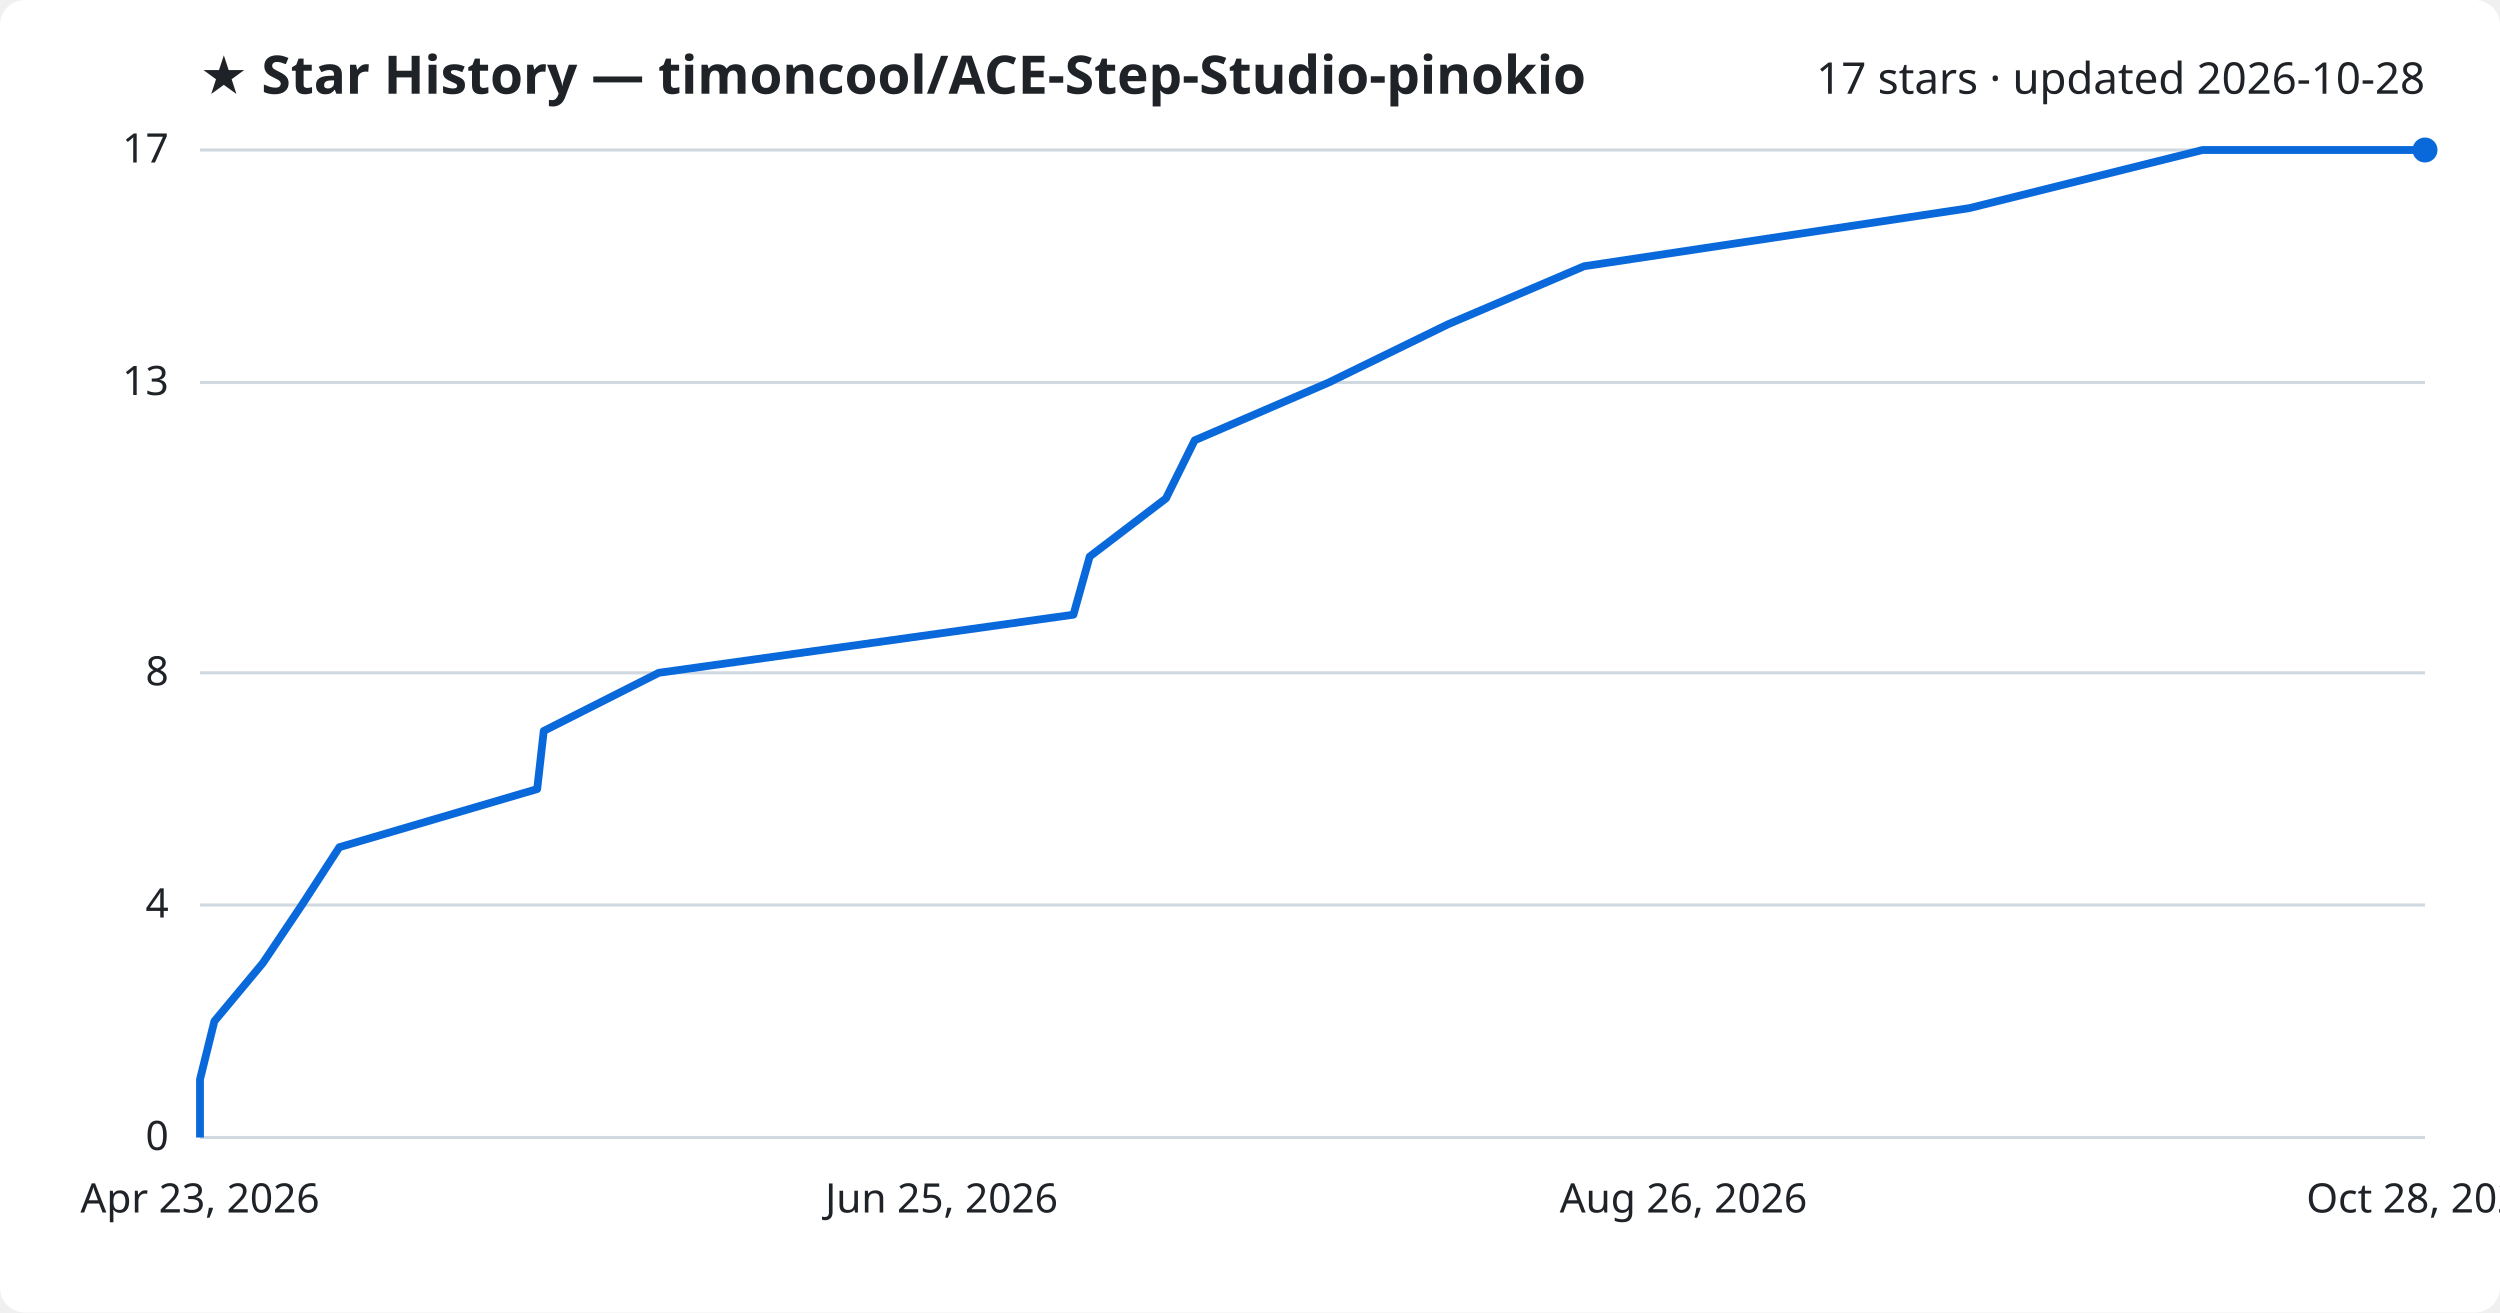
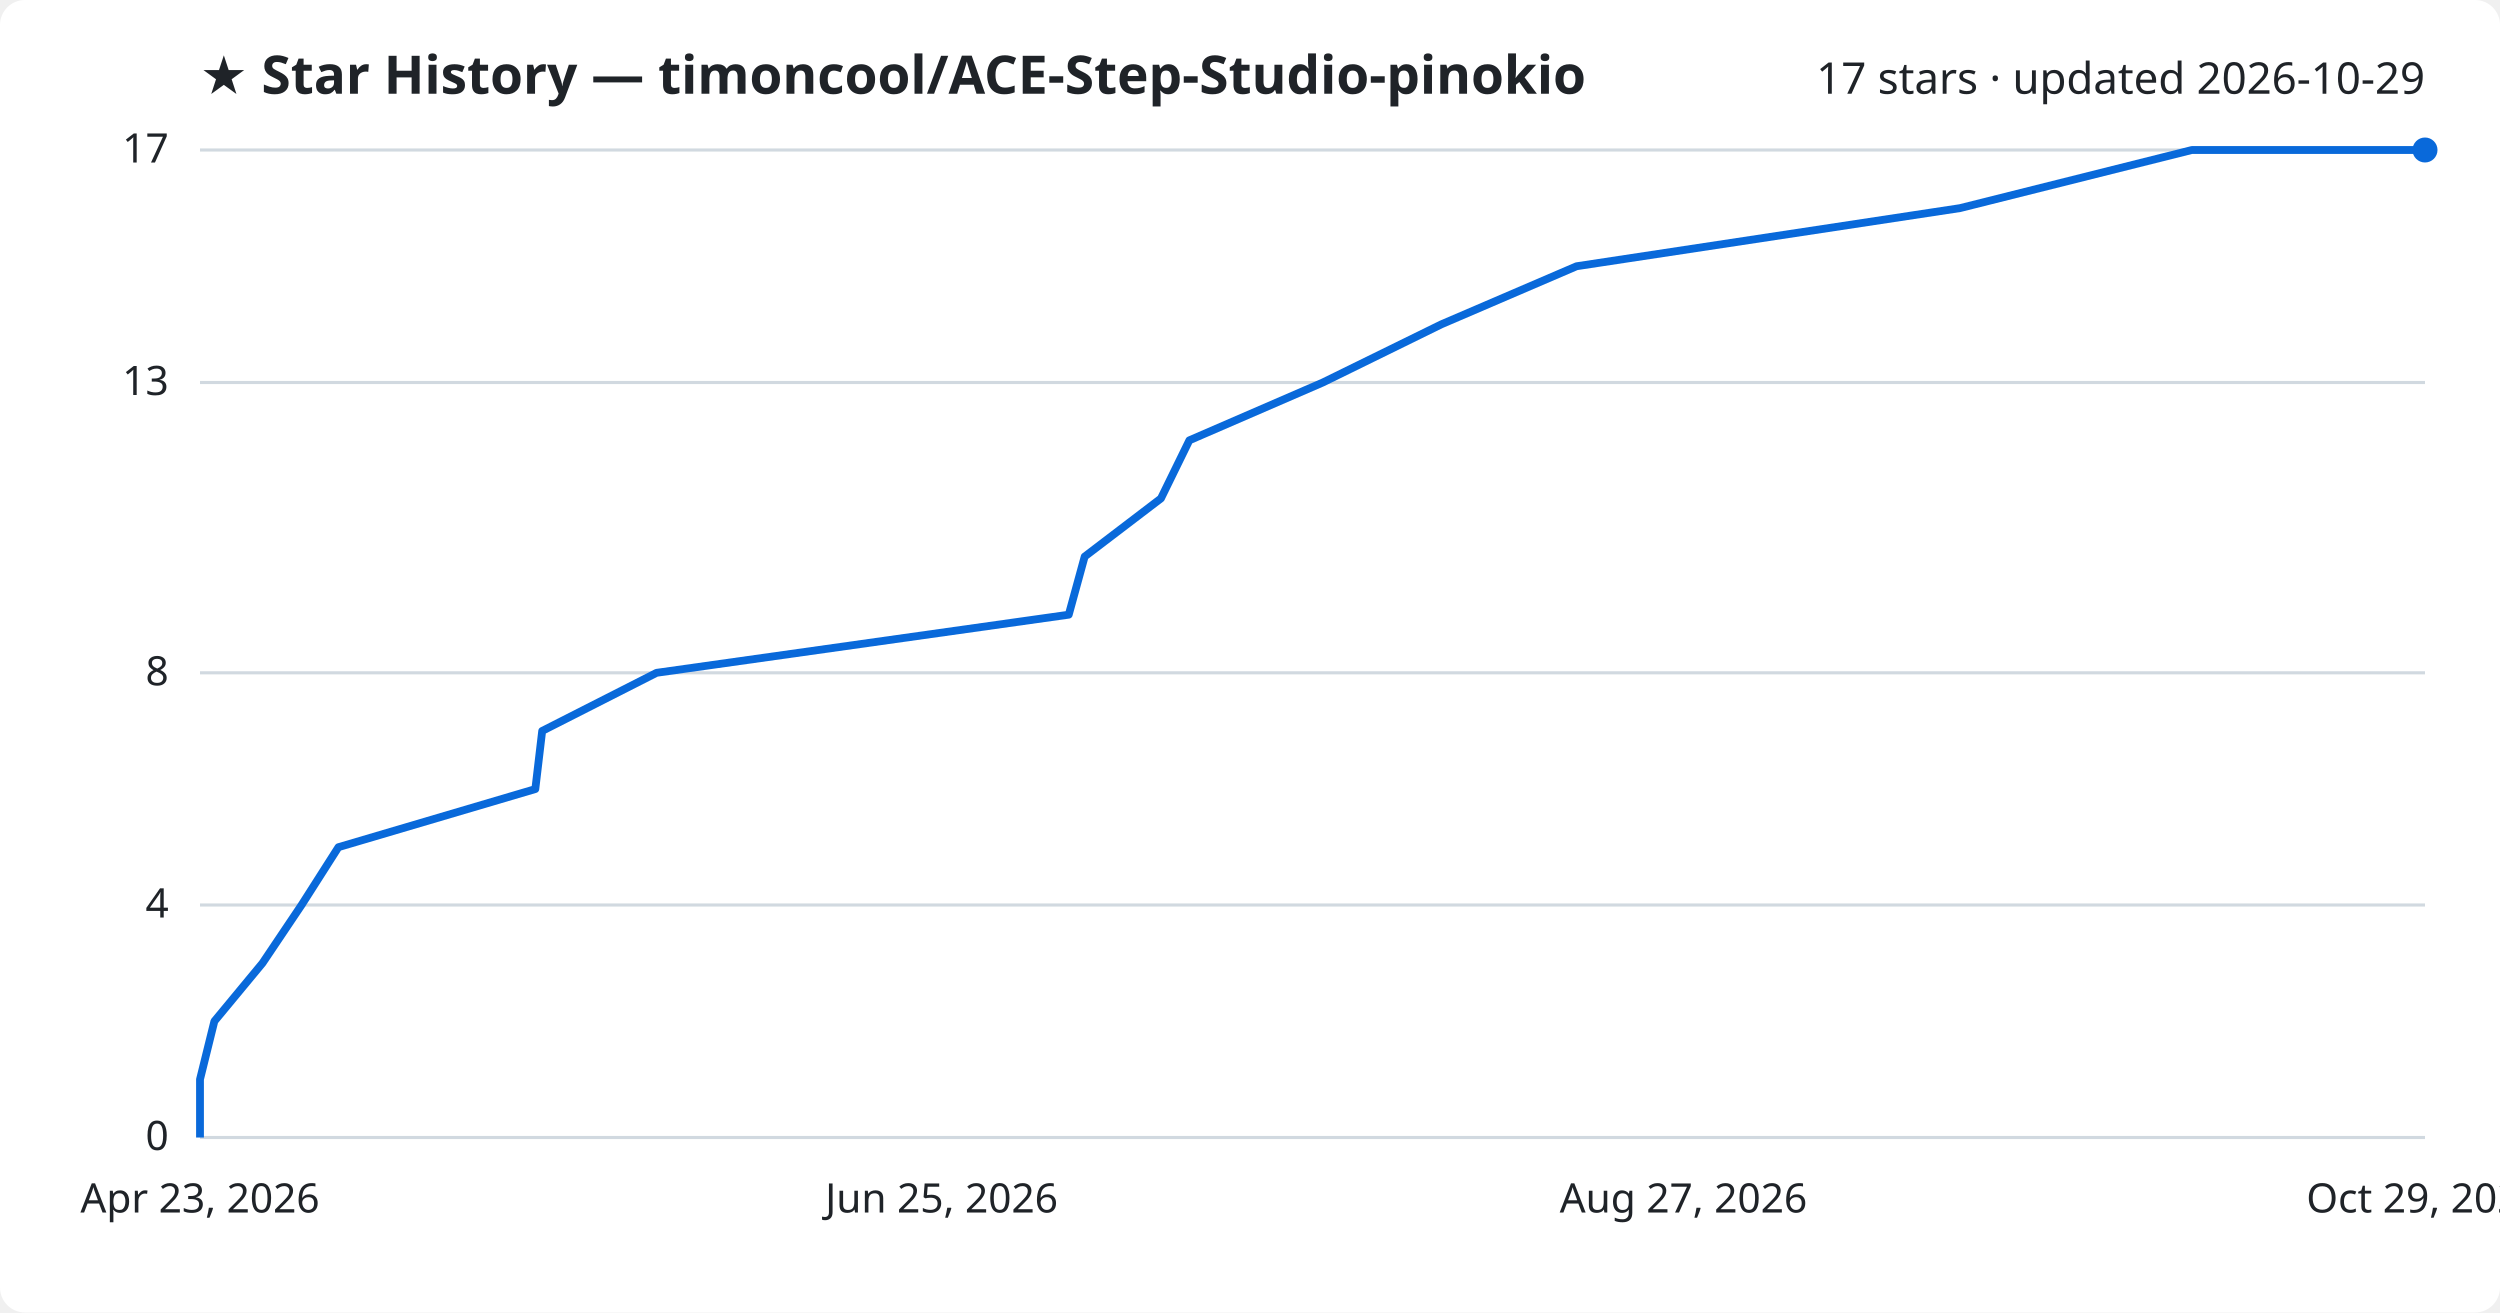
<svg xmlns="http://www.w3.org/2000/svg" viewBox="0 0 800 420" font-family="Segoe UI, sans-serif">
  <rect width="800" height="420" fill="#ffffff" rx="8" />
  <text x="64" y="30" fill="#1f2328" font-size="17" font-weight="700">★ Star History — timoncool/ACE-Step-Studio-pinokio</text>
-   <text x="776" y="30" fill="#1f2328" font-size="14" text-anchor="end">17 stars · updated 2026-10-28</text>
+   <text x="776" y="30" fill="#1f2328" font-size="14" text-anchor="end">17 stars · updated 2026-10-29</text>
  <line x1="64" y1="364.0" x2="776" y2="364.0" stroke="#d1d9e0" stroke-width="1" />
  <text x="54" y="368.0" fill="#1f2328" font-size="13" text-anchor="end">0</text>
  <line x1="64" y1="289.6" x2="776" y2="289.6" stroke="#d1d9e0" stroke-width="1" />
  <text x="54" y="293.6" fill="#1f2328" font-size="13" text-anchor="end">4</text>
  <line x1="64" y1="215.3" x2="776" y2="215.3" stroke="#d1d9e0" stroke-width="1" />
  <text x="54" y="219.3" fill="#1f2328" font-size="13" text-anchor="end">8</text>
  <line x1="64" y1="122.4" x2="776" y2="122.4" stroke="#d1d9e0" stroke-width="1" />
  <text x="54" y="126.4" fill="#1f2328" font-size="13" text-anchor="end">13</text>
  <line x1="64" y1="48.0" x2="776" y2="48.0" stroke="#d1d9e0" stroke-width="1" />
  <text x="54" y="52.0" fill="#1f2328" font-size="13" text-anchor="end">17</text>
-   <path d="M64.0,364.0 L64.0,345.4 L68.6,326.8 L84.1,308.2 L96.6,289.6 L108.6,271.1 L171.9,252.5 L174.0,233.9 L210.8,215.3 L343.5,196.7 L348.7,178.1 L373.1,159.5 L382.3,140.9 L425.2,122.4 L463.3,103.8 L506.9,85.2 L630.2,66.6 L704.8,48.0 L776.0,48.0" fill="none" stroke="#0969da" stroke-width="2.5" stroke-linejoin="round" />
+   <path d="M64.0,364.0 L64.0,345.4 L68.6,326.8 L84.0,308.2 L96.5,289.6 L108.3,271.1 L171.3,252.5 L173.5,233.9 L210.1,215.3 L342.0,196.7 L347.1,178.1 L371.5,159.5 L380.6,140.9 L423.3,122.4 L461.2,103.8 L504.5,85.2 L627.2,66.6 L701.4,48.0 L776.0,48.0" fill="none" stroke="#0969da" stroke-width="2.5" stroke-linejoin="round" />
  <circle cx="776.0" cy="48.0" r="4" fill="#0969da" />
  <text x="64.0" y="388" fill="#1f2328" font-size="13" text-anchor="middle">Apr 23, 2026</text>
  <text x="301.3" y="388" fill="#1f2328" font-size="13" text-anchor="middle">Jun 25, 2026</text>
-   <text x="538.7" y="388" fill="#1f2328" font-size="13" text-anchor="middle">Aug 26, 2026</text>
-   <text x="776.0" y="388" fill="#1f2328" font-size="13" text-anchor="middle">Oct 28, 2026</text>
+   <text x="538.7" y="388" fill="#1f2328" font-size="13" text-anchor="middle">Aug 27, 2026</text>
+   <text x="776.0" y="388" fill="#1f2328" font-size="13" text-anchor="middle">Oct 29, 2026</text>
</svg>
